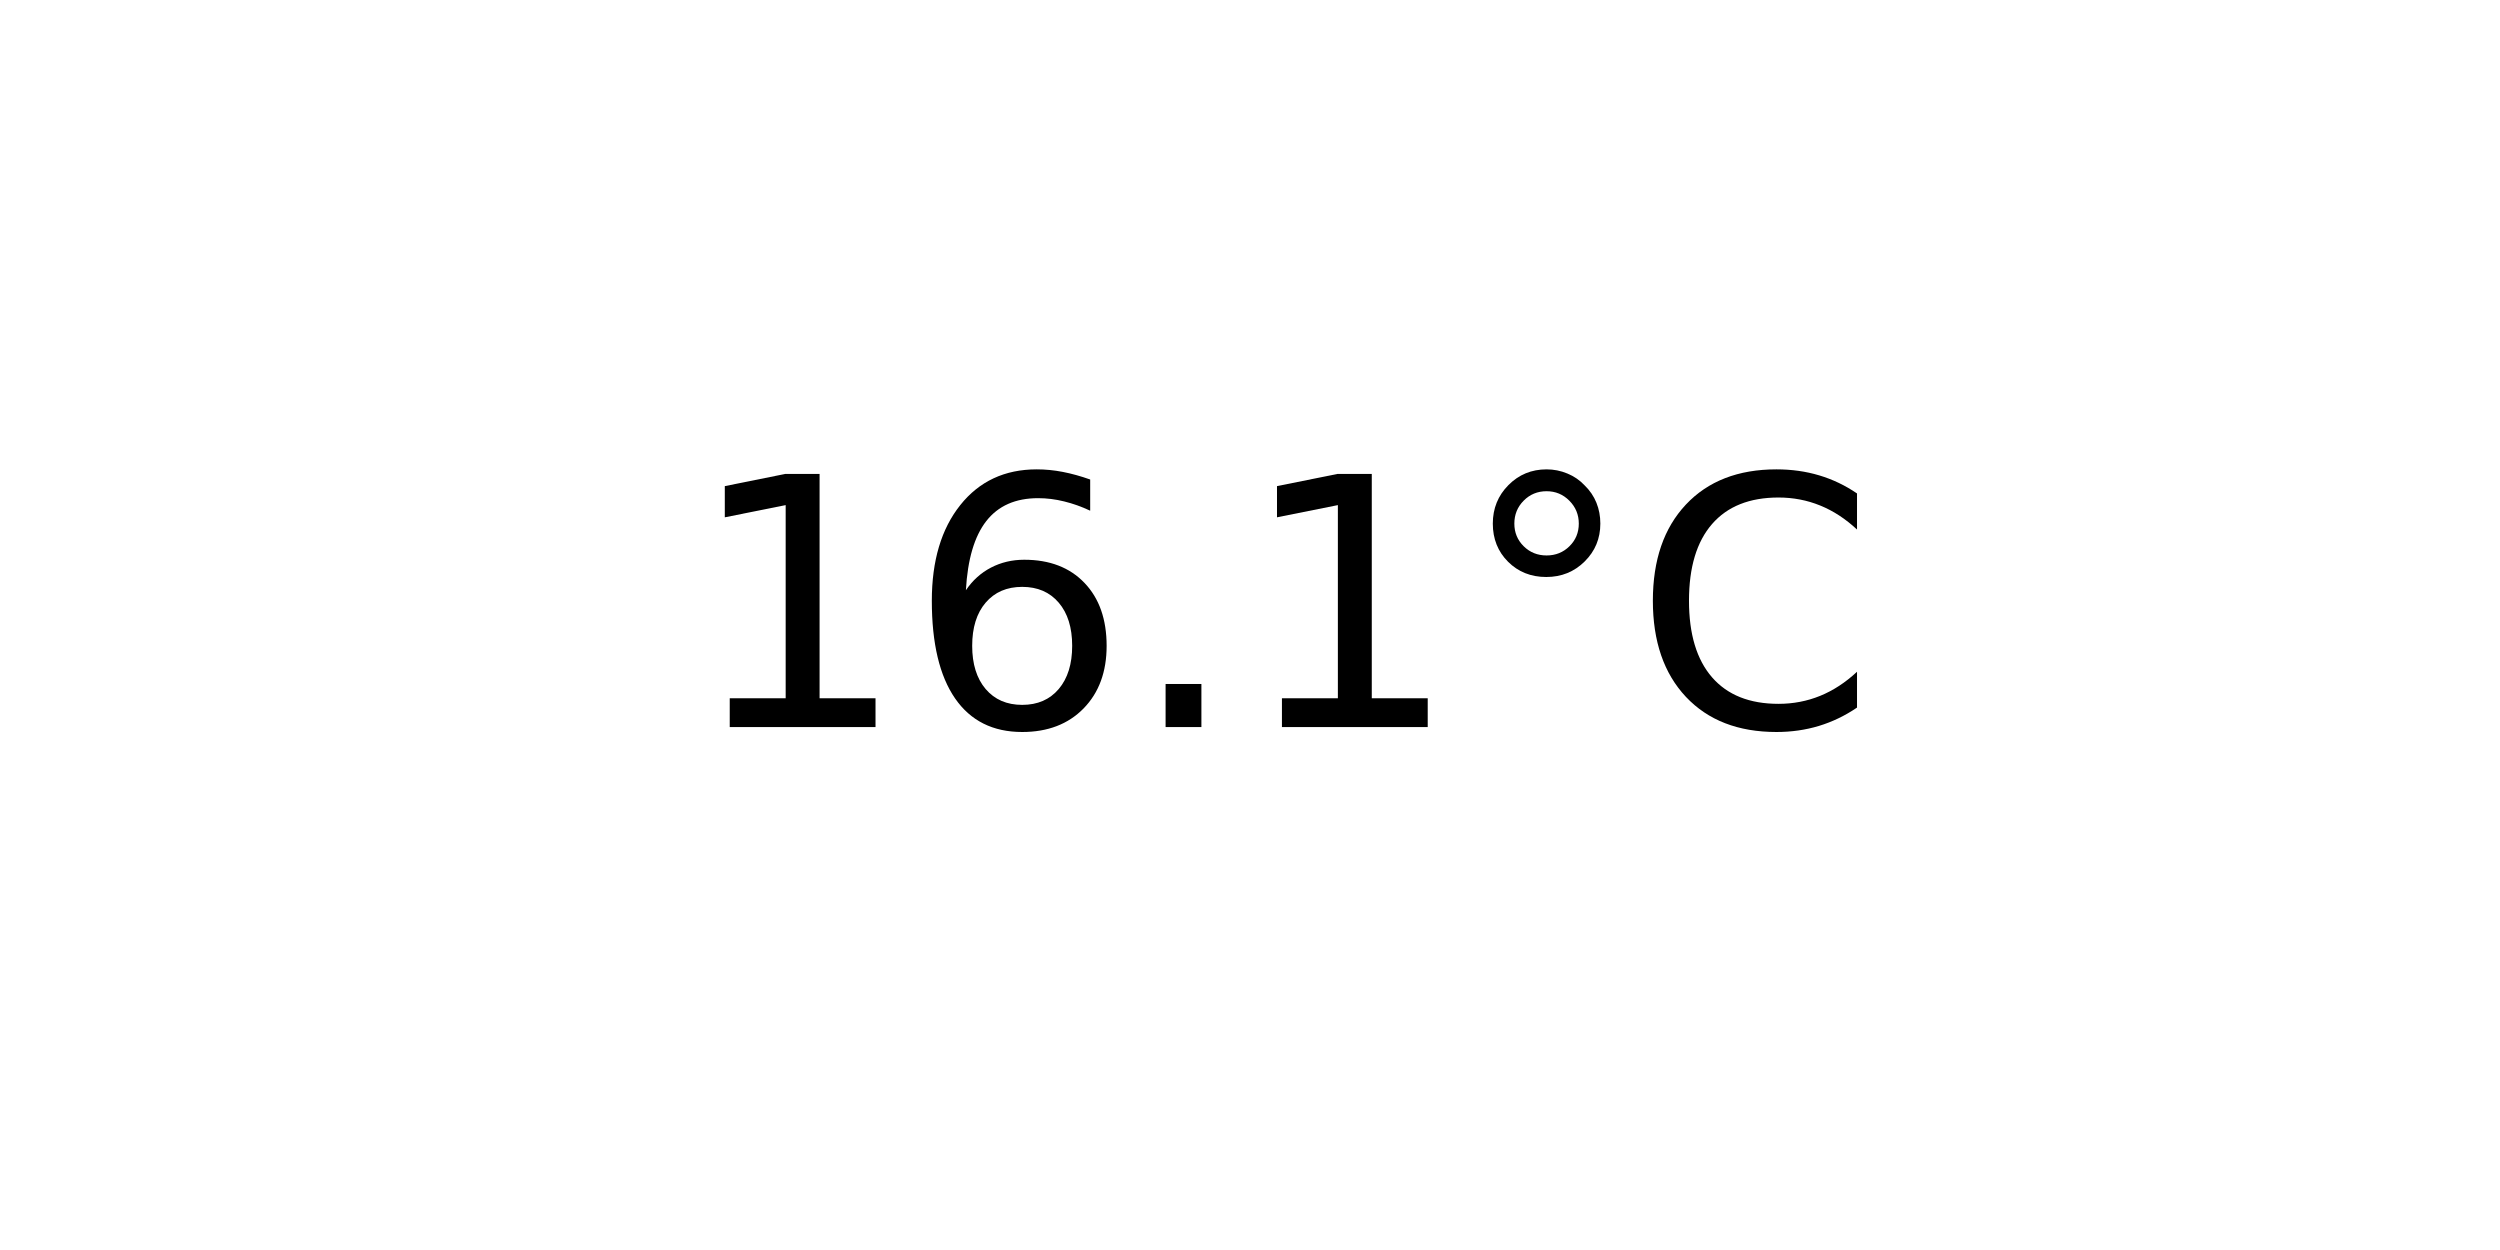
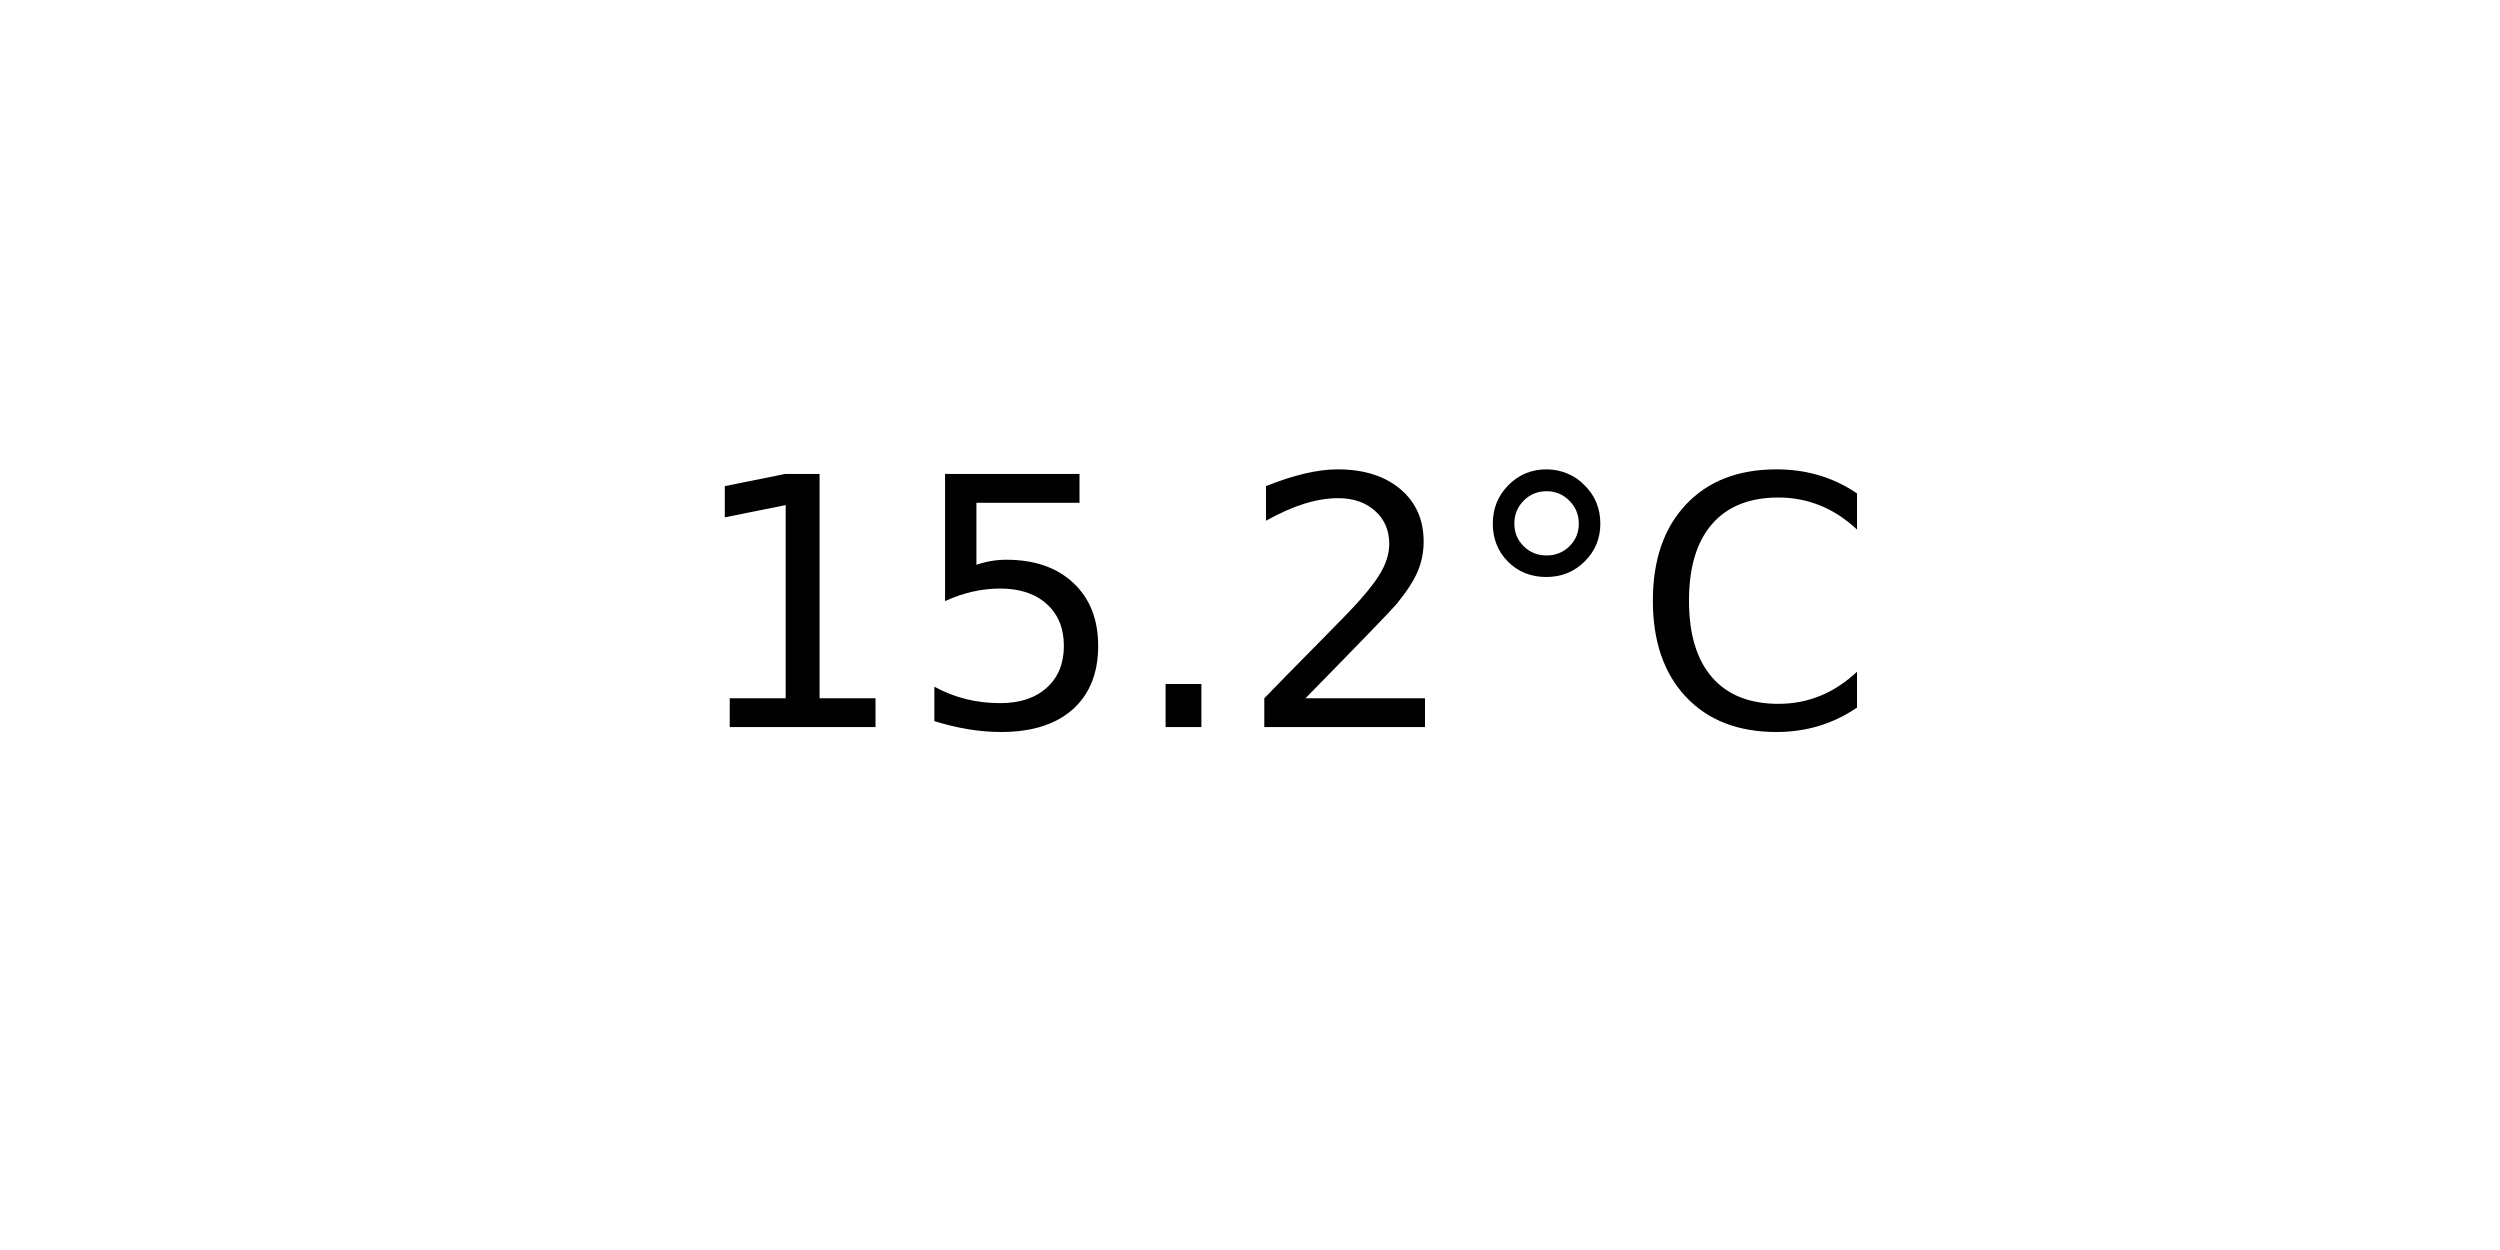
<svg xmlns="http://www.w3.org/2000/svg" xmlns:xlink="http://www.w3.org/1999/xlink" width="72pt" height="36pt" viewBox="0 0 72 36" version="1.1">
  <defs>
    <style type="text/css">*{stroke-linejoin: round; stroke-linecap: butt}</style>
  </defs>
  <g id="figure_1">
    <g id="axes_1">
      <g id="text_1">
        <g transform="translate(19.77578 20.93937) scale(0.1 -0.1)">
          <defs>
            <path id="DejaVuSans-31" d="M 794 531  L 1825 531  L 1825 4091  L 703 3866  L 703 4441  L 1819 4666  L 2450 4666  L 2450 531  L 3481 531  L 3481 0  L 794 0  L 794 531  z " transform="scale(0.015625)" />
-             <path id="DejaVuSans-36" d="M 2113 2584  Q 1688 2584 1439 2293  Q 1191 2003 1191 1497  Q 1191 994 1439 701  Q 1688 409 2113 409  Q 2538 409 2786 701  Q 3034 994 3034 1497  Q 3034 2003 2786 2293  Q 2538 2584 2113 2584  z M 3366 4563  L 3366 3988  Q 3128 4100 2886 4159  Q 2644 4219 2406 4219  Q 1781 4219 1451 3797  Q 1122 3375 1075 2522  Q 1259 2794 1537 2939  Q 1816 3084 2150 3084  Q 2853 3084 3261 2657  Q 3669 2231 3669 1497  Q 3669 778 3244 343  Q 2819 -91 2113 -91  Q 1303 -91 875 529  Q 447 1150 447 2328  Q 447 3434 972 4092  Q 1497 4750 2381 4750  Q 2619 4750 2861 4703  Q 3103 4656 3366 4563  z " transform="scale(0.015625)" />
+             <path id="DejaVuSans-35" d="M 691 4666  L 3169 4666  L 3169 4134  L 1269 4134  L 1269 2991  Q 1406 3038 1543 3061  Q 1681 3084 1819 3084  Q 2600 3084 3056 2656  Q 3513 2228 3513 1497  Q 3513 744 3044 326  Q 2575 -91 1722 -91  Q 1428 -91 1123 -41  Q 819 9 494 109  L 494 744  Q 775 591 1075 516  Q 1375 441 1709 441  Q 2250 441 2565 725  Q 2881 1009 2881 1497  Q 2881 1984 2565 2268  Q 2250 2553 1709 2553  Q 1456 2553 1204 2497  Q 953 2441 691 2322  L 691 4666  z " transform="scale(0.015625)" />
            <path id="DejaVuSans-2e" d="M 684 794  L 1344 794  L 1344 0  L 684 0  L 684 794  z " transform="scale(0.015625)" />
+             <path id="DejaVuSans-32" d="M 1228 531  L 3431 531  L 3431 0  L 469 0  L 469 531  Q 828 903 1448 1529  Q 2069 2156 2228 2338  Q 2531 2678 2651 2914  Q 2772 3150 2772 3378  Q 2772 3750 2511 3984  Q 2250 4219 1831 4219  Q 1534 4219 1204 4116  Q 875 4013 500 3803  L 500 4441  Q 881 4594 1212 4672  Q 1544 4750 1819 4750  Q 2544 4750 2975 4387  Q 3406 4025 3406 3419  Q 3406 3131 3298 2873  Q 3191 2616 2906 2266  Q 2828 2175 2409 1742  Q 1991 1309 1228 531  z " transform="scale(0.015625)" />
            <path id="DejaVuSans-b0" d="M 1600 4347  Q 1350 4347 1178 4173  Q 1006 4000 1006 3750  Q 1006 3503 1178 3333  Q 1350 3163 1600 3163  Q 1850 3163 2022 3333  Q 2194 3503 2194 3750  Q 2194 3997 2020 4172  Q 1847 4347 1600 4347  z M 1600 4750  Q 1800 4750 1984 4673  Q 2169 4597 2303 4453  Q 2447 4313 2519 4134  Q 2591 3956 2591 3750  Q 2591 3338 2302 3052  Q 2013 2766 1594 2766  Q 1172 2766 890 3047  Q 609 3328 609 3750  Q 609 4169 896 4459  Q 1184 4750 1600 4750  z " transform="scale(0.015625)" />
            <path id="DejaVuSans-43" d="M 4122 4306  L 4122 3641  Q 3803 3938 3442 4084  Q 3081 4231 2675 4231  Q 1875 4231 1450 3742  Q 1025 3253 1025 2328  Q 1025 1406 1450 917  Q 1875 428 2675 428  Q 3081 428 3442 575  Q 3803 722 4122 1019  L 4122 359  Q 3791 134 3420 21  Q 3050 -91 2638 -91  Q 1578 -91 968 557  Q 359 1206 359 2328  Q 359 3453 968 4101  Q 1578 4750 2638 4750  Q 3056 4750 3426 4639  Q 3797 4528 4122 4306  z " transform="scale(0.015625)" />
          </defs>
          <use xlink:href="#DejaVuSans-31" />
-           <use xlink:href="#DejaVuSans-36" x="63.623" />
+           <use xlink:href="#DejaVuSans-35" x="63.623" />
          <use xlink:href="#DejaVuSans-2e" x="127.246" />
-           <use xlink:href="#DejaVuSans-31" x="159.033" />
+           <use xlink:href="#DejaVuSans-32" x="159.033" />
          <use xlink:href="#DejaVuSans-b0" x="222.656" />
          <use xlink:href="#DejaVuSans-43" x="272.656" />
        </g>
      </g>
    </g>
  </g>
</svg>
